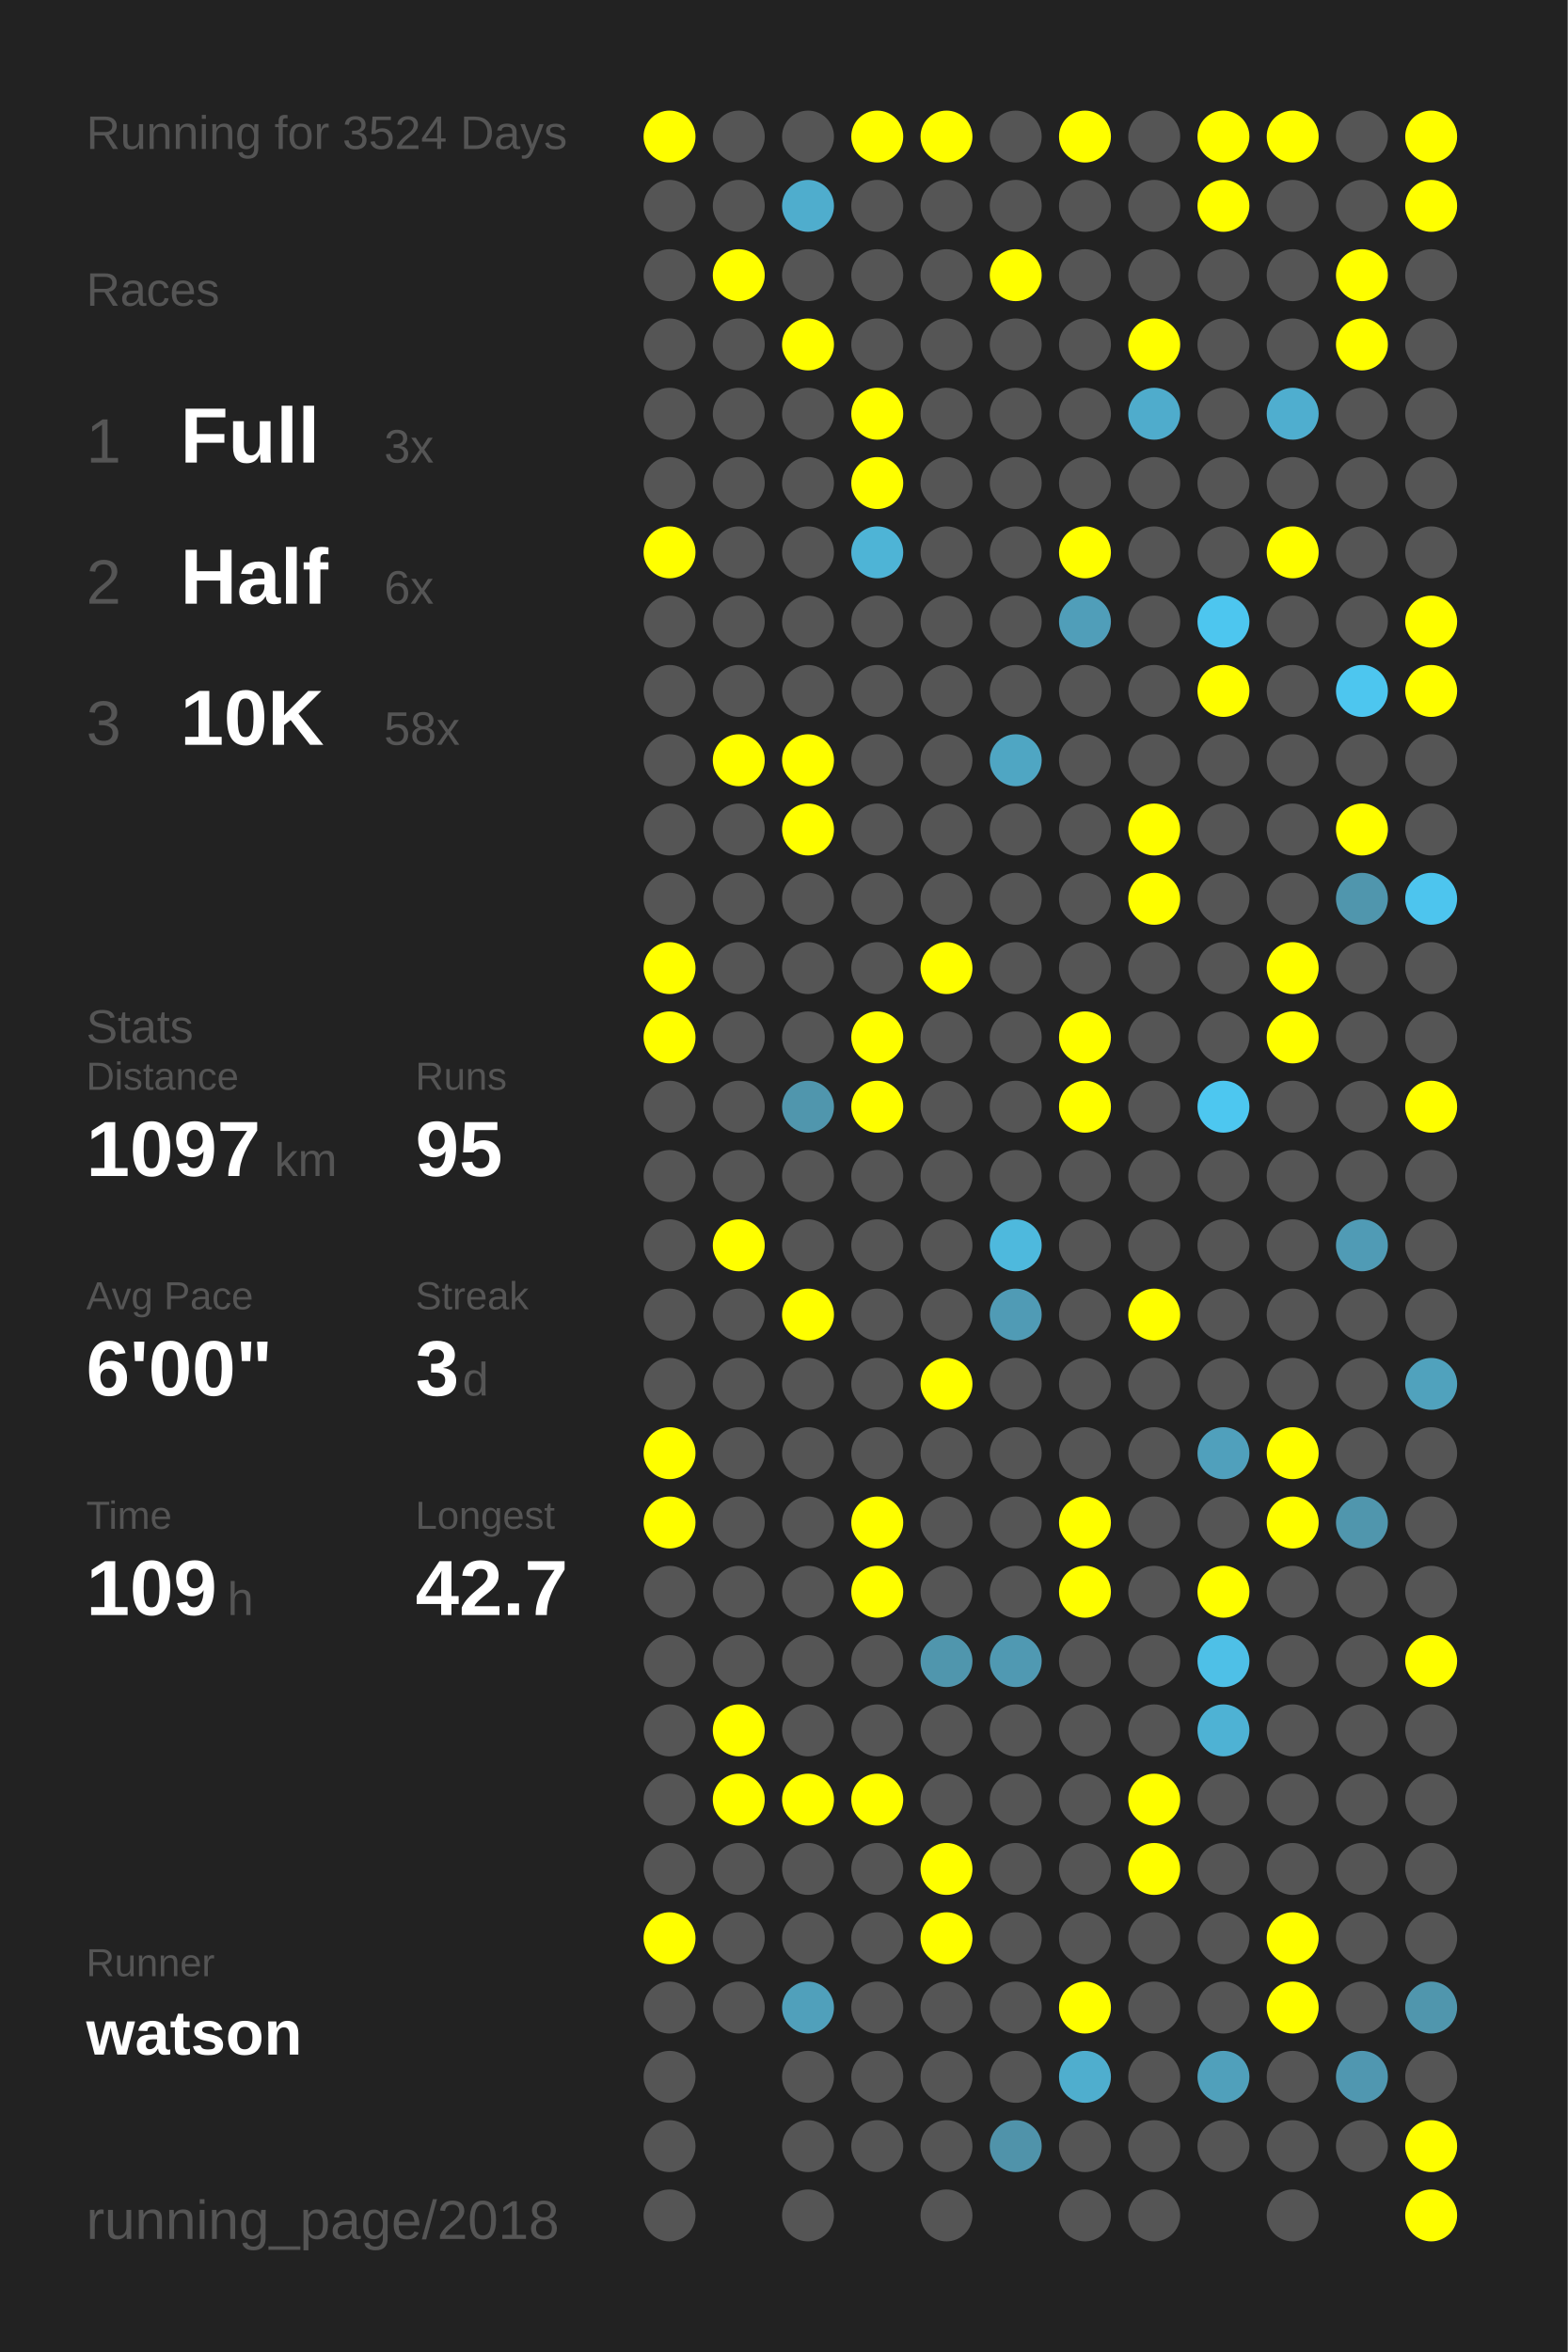
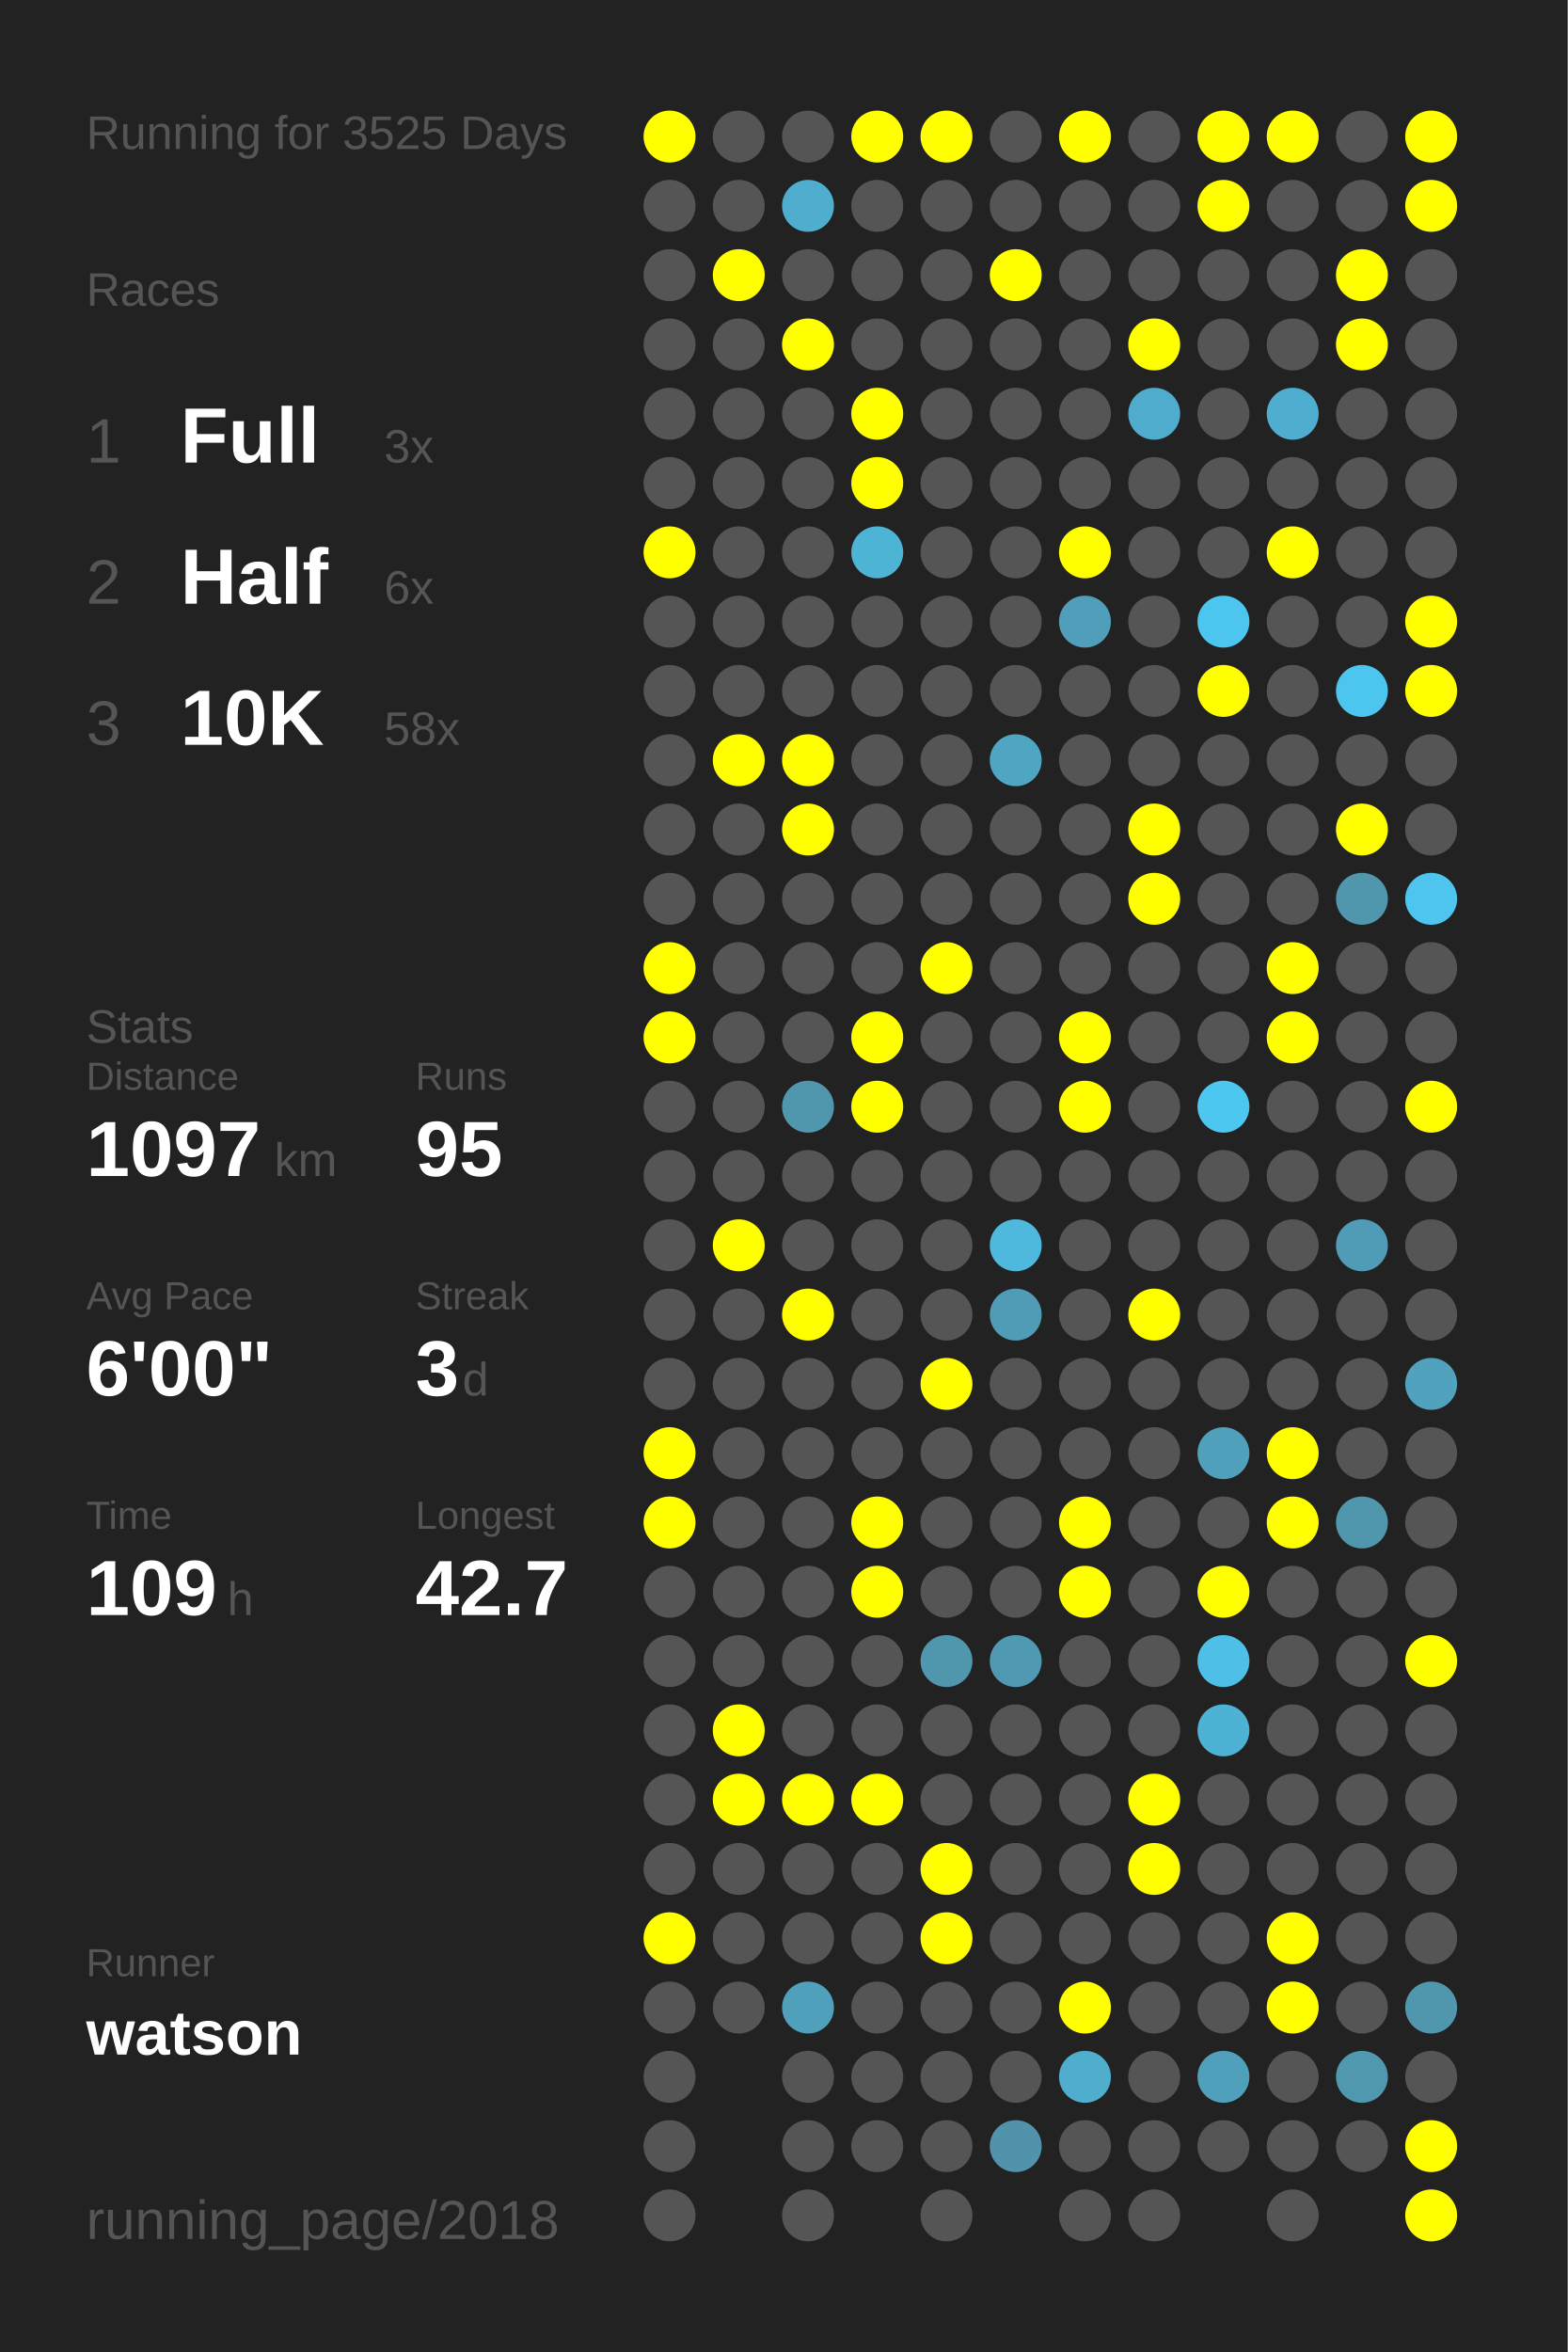
<svg xmlns="http://www.w3.org/2000/svg" baseProfile="full" height="300mm" version="1.1" viewBox="0,0,200,300" width="200mm">
  <defs />
  <rect fill="#222222" height="300" width="200" x="0" y="0" />
-   <text fill="#555555" style="font-size:6px; font-family:Arial;" x="11" y="19">Running for 3524 Days</text>
+   <text fill="#555555" style="font-size:6px; font-family:Arial;" x="11" y="19">Running for 3525 Days</text>
  <text fill="#555555" style="font-size:6px; font-family:Arial;" x="11" y="39">Races</text>
  <text fill="#555555" style="font-size:8px; font-family:Arial;" x="11" y="59">1</text>
  <text fill="#FFFFFF" style="font-size:10px; font-family:Arial; font-weight:bold;" x="23" y="59">Full</text>
  <text fill="#555555" style="font-size:6px; font-family:Arial;" x="49" y="59">3x</text>
  <text fill="#555555" style="font-size:8px; font-family:Arial;" x="11" y="77">2</text>
  <text fill="#FFFFFF" style="font-size:10px; font-family:Arial; font-weight:bold;" x="23" y="77">Half</text>
  <text fill="#555555" style="font-size:6px; font-family:Arial;" x="49" y="77">6x</text>
  <text fill="#555555" style="font-size:8px; font-family:Arial;" x="11" y="95">3</text>
  <text fill="#FFFFFF" style="font-size:10px; font-family:Arial; font-weight:bold;" x="23" y="95">10K</text>
  <text fill="#555555" style="font-size:6px; font-family:Arial;" x="49" y="95">58x</text>
  <text fill="#555555" style="font-size:6px; font-family:Arial;" x="11" y="133">Stats</text>
  <text fill="#555555" style="font-size:5px; font-family:Arial;" x="11" y="139">Distance</text>
  <text fill="#FFFFFF" style="font-size:10px; font-family:Arial; font-weight:bold;" x="11" y="150">1097</text>
  <text fill="#555555" style="font-size:6px; font-family:Arial;" x="35" y="150">km</text>
  <text fill="#555555" style="font-size:5px; font-family:Arial;" x="53" y="139">Runs</text>
  <text fill="#FFFFFF" style="font-size:10px; font-family:Arial; font-weight:bold;" x="53" y="150">95</text>
  <text fill="#555555" style="font-size:5px; font-family:Arial;" x="11" y="167">Avg Pace</text>
  <text fill="#FFFFFF" style="font-size:10px; font-family:Arial; font-weight:bold;" x="11" y="178">6'00"</text>
  <text fill="#555555" style="font-size:5px; font-family:Arial;" x="53" y="167">Streak</text>
  <text fill="#FFFFFF" style="font-size:10px; font-family:Arial; font-weight:bold;" x="53" y="178">3</text>
  <text fill="#555555" style="font-size:6px; font-family:Arial;" x="59" y="178">d</text>
  <text fill="#555555" style="font-size:5px; font-family:Arial;" x="11" y="195">Time</text>
  <text fill="#FFFFFF" style="font-size:10px; font-family:Arial; font-weight:bold;" x="11" y="206">109</text>
  <text fill="#555555" style="font-size:6px; font-family:Arial;" x="29" y="206">h</text>
  <text fill="#555555" style="font-size:5px; font-family:Arial;" x="53" y="195">Longest</text>
  <text fill="#FFFFFF" style="font-size:10px; font-family:Arial; font-weight:bold;" x="53" y="206">42.7</text>
  <text fill="#555555" style="font-size:5px; font-family:Arial;" x="11" y="252.065">Runner</text>
  <text fill="#FFFFFF" style="font-size:8px; font-family:Arial; font-weight:bold;" x="11" y="262.065">watson</text>
  <text fill="#555555" style="font-size:7px; font-family:Arial;" x="11" y="285.581">running_page/2018</text>
  <circle cx="85.417" cy="17.419" fill="#FFFF00" r="3.312" />
  <circle cx="85.417" cy="26.258" fill="#555555" r="3.312" />
  <circle cx="85.417" cy="35.097" fill="#555555" r="3.312" />
  <circle cx="85.417" cy="43.935" fill="#555555" r="3.312" />
  <circle cx="85.417" cy="52.774" fill="#555555" r="3.312" />
  <circle cx="85.417" cy="61.613" fill="#555555" r="3.312" />
  <circle cx="85.417" cy="70.452" fill="#FFFF00" r="3.312" />
  <circle cx="85.417" cy="79.29" fill="#555555" r="3.312" />
  <circle cx="85.417" cy="88.129" fill="#555555" r="3.312" />
  <circle cx="85.417" cy="96.968" fill="#555555" r="3.312" />
  <circle cx="85.417" cy="105.806" fill="#555555" r="3.312" />
  <circle cx="85.417" cy="114.645" fill="#555555" r="3.312" />
  <circle cx="85.417" cy="123.484" fill="#FFFF00" r="3.312" />
  <circle cx="85.417" cy="132.323" fill="#FFFF00" r="3.312" />
  <circle cx="85.417" cy="141.161" fill="#555555" r="3.312" />
  <circle cx="85.417" cy="150" fill="#555555" r="3.312" />
  <circle cx="85.417" cy="158.839" fill="#555555" r="3.312" />
  <circle cx="85.417" cy="167.677" fill="#555555" r="3.312" />
  <circle cx="85.417" cy="176.516" fill="#555555" r="3.312" />
  <circle cx="85.417" cy="185.355" fill="#FFFF00" r="3.312" />
  <circle cx="85.417" cy="194.194" fill="#FFFF00" r="3.312" />
  <circle cx="85.417" cy="203.032" fill="#555555" r="3.312" />
  <circle cx="85.417" cy="211.871" fill="#555555" r="3.312" />
  <circle cx="85.417" cy="220.71" fill="#555555" r="3.312" />
  <circle cx="85.417" cy="229.548" fill="#555555" r="3.312" />
  <circle cx="85.417" cy="238.387" fill="#555555" r="3.312" />
  <circle cx="85.417" cy="247.226" fill="#FFFF00" r="3.312" />
  <circle cx="85.417" cy="256.065" fill="#555555" r="3.312" />
  <circle cx="85.417" cy="264.903" fill="#555555" r="3.312" />
  <circle cx="85.417" cy="273.742" fill="#555555" r="3.312" />
  <circle cx="85.417" cy="282.581" fill="#555555" r="3.312" />
  <circle cx="94.25" cy="17.419" fill="#555555" r="3.312" />
  <circle cx="94.25" cy="26.258" fill="#555555" r="3.312" />
  <circle cx="94.25" cy="35.097" fill="#FFFF00" r="3.312" />
  <circle cx="94.25" cy="43.935" fill="#555555" r="3.312" />
  <circle cx="94.25" cy="52.774" fill="#555555" r="3.312" />
  <circle cx="94.25" cy="61.613" fill="#555555" r="3.312" />
  <circle cx="94.25" cy="70.452" fill="#555555" r="3.312" />
  <circle cx="94.25" cy="79.29" fill="#555555" r="3.312" />
  <circle cx="94.25" cy="88.129" fill="#555555" r="3.312" />
  <circle cx="94.25" cy="96.968" fill="#FFFF00" r="3.312" />
  <circle cx="94.25" cy="105.806" fill="#555555" r="3.312" />
  <circle cx="94.25" cy="114.645" fill="#555555" r="3.312" />
  <circle cx="94.25" cy="123.484" fill="#555555" r="3.312" />
  <circle cx="94.25" cy="132.323" fill="#555555" r="3.312" />
  <circle cx="94.25" cy="141.161" fill="#555555" r="3.312" />
  <circle cx="94.25" cy="150" fill="#555555" r="3.312" />
  <circle cx="94.25" cy="158.839" fill="#FFFF00" r="3.312" />
  <circle cx="94.25" cy="167.677" fill="#555555" r="3.312" />
  <circle cx="94.25" cy="176.516" fill="#555555" r="3.312" />
  <circle cx="94.25" cy="185.355" fill="#555555" r="3.312" />
  <circle cx="94.25" cy="194.194" fill="#555555" r="3.312" />
  <circle cx="94.25" cy="203.032" fill="#555555" r="3.312" />
  <circle cx="94.25" cy="211.871" fill="#555555" r="3.312" />
  <circle cx="94.25" cy="220.71" fill="#FFFF00" r="3.312" />
  <circle cx="94.25" cy="229.548" fill="#FFFF00" r="3.312" />
  <circle cx="94.25" cy="238.387" fill="#555555" r="3.312" />
  <circle cx="94.25" cy="247.226" fill="#555555" r="3.312" />
  <circle cx="94.25" cy="256.065" fill="#555555" r="3.312" />
  <circle cx="103.083" cy="17.419" fill="#555555" r="3.312" />
  <circle cx="103.083" cy="26.258" fill="#4fadcd" r="3.312" />
  <circle cx="103.083" cy="35.097" fill="#555555" r="3.312" />
  <circle cx="103.083" cy="43.935" fill="#FFFF00" r="3.312" />
  <circle cx="103.083" cy="52.774" fill="#555555" r="3.312" />
  <circle cx="103.083" cy="61.613" fill="#555555" r="3.312" />
  <circle cx="103.083" cy="70.452" fill="#555555" r="3.312" />
  <circle cx="103.083" cy="79.29" fill="#555555" r="3.312" />
  <circle cx="103.083" cy="88.129" fill="#555555" r="3.312" />
  <circle cx="103.083" cy="96.968" fill="#FFFF00" r="3.312" />
  <circle cx="103.083" cy="105.806" fill="#FFFF00" r="3.312" />
  <circle cx="103.083" cy="114.645" fill="#555555" r="3.312" />
  <circle cx="103.083" cy="123.484" fill="#555555" r="3.312" />
  <circle cx="103.083" cy="132.323" fill="#555555" r="3.312" />
  <circle cx="103.083" cy="141.161" fill="#5096ad" r="3.312" />
  <circle cx="103.083" cy="150" fill="#555555" r="3.312" />
  <circle cx="103.083" cy="158.839" fill="#555555" r="3.312" />
  <circle cx="103.083" cy="167.677" fill="#FFFF00" r="3.312" />
  <circle cx="103.083" cy="176.516" fill="#555555" r="3.312" />
  <circle cx="103.083" cy="185.355" fill="#555555" r="3.312" />
  <circle cx="103.083" cy="194.194" fill="#555555" r="3.312" />
  <circle cx="103.083" cy="203.032" fill="#555555" r="3.312" />
  <circle cx="103.083" cy="211.871" fill="#555555" r="3.312" />
  <circle cx="103.083" cy="220.71" fill="#555555" r="3.312" />
  <circle cx="103.083" cy="229.548" fill="#FFFF00" r="3.312" />
  <circle cx="103.083" cy="238.387" fill="#555555" r="3.312" />
  <circle cx="103.083" cy="247.226" fill="#555555" r="3.312" />
  <circle cx="103.083" cy="256.065" fill="#50a0bb" r="3.312" />
  <circle cx="103.083" cy="264.903" fill="#555555" r="3.312" />
  <circle cx="103.083" cy="273.742" fill="#555555" r="3.312" />
  <circle cx="103.083" cy="282.581" fill="#555555" r="3.312" />
  <circle cx="111.917" cy="17.419" fill="#FFFF00" r="3.312" />
  <circle cx="111.917" cy="26.258" fill="#555555" r="3.312" />
  <circle cx="111.917" cy="35.097" fill="#555555" r="3.312" />
  <circle cx="111.917" cy="43.935" fill="#555555" r="3.312" />
  <circle cx="111.917" cy="52.774" fill="#FFFF00" r="3.312" />
  <circle cx="111.917" cy="61.613" fill="#FFFF00" r="3.312" />
  <circle cx="111.917" cy="70.452" fill="#4eb4d6" r="3.312" />
  <circle cx="111.917" cy="79.29" fill="#555555" r="3.312" />
  <circle cx="111.917" cy="88.129" fill="#555555" r="3.312" />
  <circle cx="111.917" cy="96.968" fill="#555555" r="3.312" />
  <circle cx="111.917" cy="105.806" fill="#555555" r="3.312" />
  <circle cx="111.917" cy="114.645" fill="#555555" r="3.312" />
  <circle cx="111.917" cy="123.484" fill="#555555" r="3.312" />
  <circle cx="111.917" cy="132.323" fill="#FFFF00" r="3.312" />
  <circle cx="111.917" cy="141.161" fill="#FFFF00" r="3.312" />
  <circle cx="111.917" cy="150" fill="#555555" r="3.312" />
  <circle cx="111.917" cy="158.839" fill="#555555" r="3.312" />
  <circle cx="111.917" cy="167.677" fill="#555555" r="3.312" />
  <circle cx="111.917" cy="176.516" fill="#555555" r="3.312" />
  <circle cx="111.917" cy="185.355" fill="#555555" r="3.312" />
  <circle cx="111.917" cy="194.194" fill="#FFFF00" r="3.312" />
  <circle cx="111.917" cy="203.032" fill="#FFFF00" r="3.312" />
  <circle cx="111.917" cy="211.871" fill="#555555" r="3.312" />
  <circle cx="111.917" cy="220.71" fill="#555555" r="3.312" />
  <circle cx="111.917" cy="229.548" fill="#FFFF00" r="3.312" />
  <circle cx="111.917" cy="238.387" fill="#555555" r="3.312" />
  <circle cx="111.917" cy="247.226" fill="#555555" r="3.312" />
  <circle cx="111.917" cy="256.065" fill="#555555" r="3.312" />
  <circle cx="111.917" cy="264.903" fill="#555555" r="3.312" />
  <circle cx="111.917" cy="273.742" fill="#555555" r="3.312" />
  <circle cx="120.75" cy="17.419" fill="#FFFF00" r="3.312" />
  <circle cx="120.75" cy="26.258" fill="#555555" r="3.312" />
  <circle cx="120.75" cy="35.097" fill="#555555" r="3.312" />
  <circle cx="120.75" cy="43.935" fill="#555555" r="3.312" />
  <circle cx="120.75" cy="52.774" fill="#555555" r="3.312" />
  <circle cx="120.75" cy="61.613" fill="#555555" r="3.312" />
  <circle cx="120.75" cy="70.452" fill="#555555" r="3.312" />
  <circle cx="120.75" cy="79.29" fill="#555555" r="3.312" />
  <circle cx="120.75" cy="88.129" fill="#555555" r="3.312" />
  <circle cx="120.75" cy="96.968" fill="#555555" r="3.312" />
  <circle cx="120.75" cy="105.806" fill="#555555" r="3.312" />
  <circle cx="120.75" cy="114.645" fill="#555555" r="3.312" />
  <circle cx="120.75" cy="123.484" fill="#FFFF00" r="3.312" />
  <circle cx="120.75" cy="132.323" fill="#555555" r="3.312" />
  <circle cx="120.75" cy="141.161" fill="#555555" r="3.312" />
  <circle cx="120.75" cy="150" fill="#555555" r="3.312" />
  <circle cx="120.75" cy="158.839" fill="#555555" r="3.312" />
  <circle cx="120.75" cy="167.677" fill="#555555" r="3.312" />
  <circle cx="120.75" cy="176.516" fill="#FFFF00" r="3.312" />
  <circle cx="120.75" cy="185.355" fill="#555555" r="3.312" />
  <circle cx="120.75" cy="194.194" fill="#555555" r="3.312" />
  <circle cx="120.75" cy="203.032" fill="#555555" r="3.312" />
  <circle cx="120.75" cy="211.871" fill="#5096ad" r="3.312" />
  <circle cx="120.75" cy="220.71" fill="#555555" r="3.312" />
  <circle cx="120.75" cy="229.548" fill="#555555" r="3.312" />
  <circle cx="120.75" cy="238.387" fill="#FFFF00" r="3.312" />
  <circle cx="120.75" cy="247.226" fill="#FFFF00" r="3.312" />
  <circle cx="120.75" cy="256.065" fill="#555555" r="3.312" />
  <circle cx="120.75" cy="264.903" fill="#555555" r="3.312" />
  <circle cx="120.75" cy="273.742" fill="#555555" r="3.312" />
  <circle cx="120.75" cy="282.581" fill="#555555" r="3.312" />
  <circle cx="129.583" cy="17.419" fill="#555555" r="3.312" />
  <circle cx="129.583" cy="26.258" fill="#555555" r="3.312" />
  <circle cx="129.583" cy="35.097" fill="#FFFF00" r="3.312" />
  <circle cx="129.583" cy="43.935" fill="#555555" r="3.312" />
  <circle cx="129.583" cy="52.774" fill="#555555" r="3.312" />
  <circle cx="129.583" cy="61.613" fill="#555555" r="3.312" />
  <circle cx="129.583" cy="70.452" fill="#555555" r="3.312" />
  <circle cx="129.583" cy="79.29" fill="#555555" r="3.312" />
  <circle cx="129.583" cy="88.129" fill="#555555" r="3.312" />
  <circle cx="129.583" cy="96.968" fill="#4fa6c3" r="3.312" />
  <circle cx="129.583" cy="105.806" fill="#555555" r="3.312" />
  <circle cx="129.583" cy="114.645" fill="#555555" r="3.312" />
  <circle cx="129.583" cy="123.484" fill="#555555" r="3.312" />
  <circle cx="129.583" cy="132.323" fill="#555555" r="3.312" />
  <circle cx="129.583" cy="141.161" fill="#555555" r="3.312" />
  <circle cx="129.583" cy="150" fill="#555555" r="3.312" />
  <circle cx="129.583" cy="158.839" fill="#4eb9dd" r="3.312" />
  <circle cx="129.583" cy="167.677" fill="#509bb5" r="3.312" />
  <circle cx="129.583" cy="176.516" fill="#555555" r="3.312" />
  <circle cx="129.583" cy="185.355" fill="#555555" r="3.312" />
  <circle cx="129.583" cy="194.194" fill="#555555" r="3.312" />
  <circle cx="129.583" cy="203.032" fill="#555555" r="3.312" />
  <circle cx="129.583" cy="211.871" fill="#5099b2" r="3.312" />
  <circle cx="129.583" cy="220.71" fill="#555555" r="3.312" />
  <circle cx="129.583" cy="229.548" fill="#555555" r="3.312" />
  <circle cx="129.583" cy="238.387" fill="#555555" r="3.312" />
  <circle cx="129.583" cy="247.226" fill="#555555" r="3.312" />
  <circle cx="129.583" cy="256.065" fill="#555555" r="3.312" />
  <circle cx="129.583" cy="264.903" fill="#555555" r="3.312" />
  <circle cx="129.583" cy="273.742" fill="#5093aa" r="3.312" />
  <circle cx="138.417" cy="17.419" fill="#FFFF00" r="3.312" />
  <circle cx="138.417" cy="26.258" fill="#555555" r="3.312" />
  <circle cx="138.417" cy="35.097" fill="#555555" r="3.312" />
  <circle cx="138.417" cy="43.935" fill="#555555" r="3.312" />
  <circle cx="138.417" cy="52.774" fill="#555555" r="3.312" />
  <circle cx="138.417" cy="61.613" fill="#555555" r="3.312" />
  <circle cx="138.417" cy="70.452" fill="#FFFF00" r="3.312" />
  <circle cx="138.417" cy="79.29" fill="#509eb9" r="3.312" />
  <circle cx="138.417" cy="88.129" fill="#555555" r="3.312" />
  <circle cx="138.417" cy="96.968" fill="#555555" r="3.312" />
  <circle cx="138.417" cy="105.806" fill="#555555" r="3.312" />
  <circle cx="138.417" cy="114.645" fill="#555555" r="3.312" />
  <circle cx="138.417" cy="123.484" fill="#555555" r="3.312" />
  <circle cx="138.417" cy="132.323" fill="#FFFF00" r="3.312" />
  <circle cx="138.417" cy="141.161" fill="#FFFF00" r="3.312" />
  <circle cx="138.417" cy="150" fill="#555555" r="3.312" />
  <circle cx="138.417" cy="158.839" fill="#555555" r="3.312" />
  <circle cx="138.417" cy="167.677" fill="#555555" r="3.312" />
  <circle cx="138.417" cy="176.516" fill="#555555" r="3.312" />
  <circle cx="138.417" cy="185.355" fill="#555555" r="3.312" />
  <circle cx="138.417" cy="194.194" fill="#FFFF00" r="3.312" />
  <circle cx="138.417" cy="203.032" fill="#FFFF00" r="3.312" />
  <circle cx="138.417" cy="211.871" fill="#555555" r="3.312" />
  <circle cx="138.417" cy="220.71" fill="#555555" r="3.312" />
  <circle cx="138.417" cy="229.548" fill="#555555" r="3.312" />
  <circle cx="138.417" cy="238.387" fill="#555555" r="3.312" />
  <circle cx="138.417" cy="247.226" fill="#555555" r="3.312" />
  <circle cx="138.417" cy="256.065" fill="#FFFF00" r="3.312" />
  <circle cx="138.417" cy="264.903" fill="#4faece" r="3.312" />
  <circle cx="138.417" cy="273.742" fill="#555555" r="3.312" />
  <circle cx="138.417" cy="282.581" fill="#555555" r="3.312" />
  <circle cx="147.25" cy="17.419" fill="#555555" r="3.312" />
  <circle cx="147.25" cy="26.258" fill="#555555" r="3.312" />
  <circle cx="147.25" cy="35.097" fill="#555555" r="3.312" />
  <circle cx="147.25" cy="43.935" fill="#FFFF00" r="3.312" />
  <circle cx="147.25" cy="52.774" fill="#4faccc" r="3.312" />
  <circle cx="147.25" cy="61.613" fill="#555555" r="3.312" />
  <circle cx="147.25" cy="70.452" fill="#555555" r="3.312" />
  <circle cx="147.25" cy="79.29" fill="#555555" r="3.312" />
  <circle cx="147.25" cy="88.129" fill="#555555" r="3.312" />
  <circle cx="147.25" cy="96.968" fill="#555555" r="3.312" />
  <circle cx="147.25" cy="105.806" fill="#FFFF00" r="3.312" />
  <circle cx="147.25" cy="114.645" fill="#FFFF00" r="3.312" />
  <circle cx="147.25" cy="123.484" fill="#555555" r="3.312" />
  <circle cx="147.25" cy="132.323" fill="#555555" r="3.312" />
  <circle cx="147.25" cy="141.161" fill="#555555" r="3.312" />
  <circle cx="147.25" cy="150" fill="#555555" r="3.312" />
  <circle cx="147.25" cy="158.839" fill="#555555" r="3.312" />
  <circle cx="147.25" cy="167.677" fill="#FFFF00" r="3.312" />
  <circle cx="147.25" cy="176.516" fill="#555555" r="3.312" />
  <circle cx="147.25" cy="185.355" fill="#555555" r="3.312" />
  <circle cx="147.25" cy="194.194" fill="#555555" r="3.312" />
  <circle cx="147.25" cy="203.032" fill="#555555" r="3.312" />
  <circle cx="147.25" cy="211.871" fill="#555555" r="3.312" />
  <circle cx="147.25" cy="220.71" fill="#555555" r="3.312" />
  <circle cx="147.25" cy="229.548" fill="#FFFF00" r="3.312" />
  <circle cx="147.25" cy="238.387" fill="#FFFF00" r="3.312" />
  <circle cx="147.25" cy="247.226" fill="#555555" r="3.312" />
  <circle cx="147.25" cy="256.065" fill="#555555" r="3.312" />
  <circle cx="147.25" cy="264.903" fill="#555555" r="3.312" />
  <circle cx="147.25" cy="273.742" fill="#555555" r="3.312" />
  <circle cx="147.25" cy="282.581" fill="#555555" r="3.312" />
  <circle cx="156.083" cy="17.419" fill="#FFFF00" r="3.312" />
  <circle cx="156.083" cy="26.258" fill="#FFFF00" r="3.312" />
  <circle cx="156.083" cy="35.097" fill="#555555" r="3.312" />
  <circle cx="156.083" cy="43.935" fill="#555555" r="3.312" />
  <circle cx="156.083" cy="52.774" fill="#555555" r="3.312" />
  <circle cx="156.083" cy="61.613" fill="#555555" r="3.312" />
  <circle cx="156.083" cy="70.452" fill="#555555" r="3.312" />
  <circle cx="156.083" cy="79.29" fill="#4dc6ef" r="3.312" />
  <circle cx="156.083" cy="88.129" fill="#FFFF00" r="3.312" />
  <circle cx="156.083" cy="96.968" fill="#555555" r="3.312" />
  <circle cx="156.083" cy="105.806" fill="#555555" r="3.312" />
  <circle cx="156.083" cy="114.645" fill="#555555" r="3.312" />
  <circle cx="156.083" cy="123.484" fill="#555555" r="3.312" />
  <circle cx="156.083" cy="132.323" fill="#555555" r="3.312" />
  <circle cx="156.083" cy="141.161" fill="#4dc7f0" r="3.312" />
  <circle cx="156.083" cy="150" fill="#555555" r="3.312" />
  <circle cx="156.083" cy="158.839" fill="#555555" r="3.312" />
  <circle cx="156.083" cy="167.677" fill="#555555" r="3.312" />
  <circle cx="156.083" cy="176.516" fill="#555555" r="3.312" />
  <circle cx="156.083" cy="185.355" fill="#50a0bc" r="3.312" />
  <circle cx="156.083" cy="194.194" fill="#555555" r="3.312" />
  <circle cx="156.083" cy="203.032" fill="#FFFF00" r="3.312" />
  <circle cx="156.083" cy="211.871" fill="#4ec0e7" r="3.312" />
  <circle cx="156.083" cy="220.71" fill="#4eb2d4" r="3.312" />
  <circle cx="156.083" cy="229.548" fill="#555555" r="3.312" />
  <circle cx="156.083" cy="238.387" fill="#555555" r="3.312" />
  <circle cx="156.083" cy="247.226" fill="#555555" r="3.312" />
  <circle cx="156.083" cy="256.065" fill="#555555" r="3.312" />
  <circle cx="156.083" cy="264.903" fill="#50a0bb" r="3.312" />
  <circle cx="156.083" cy="273.742" fill="#555555" r="3.312" />
  <circle cx="164.917" cy="17.419" fill="#FFFF00" r="3.312" />
  <circle cx="164.917" cy="26.258" fill="#555555" r="3.312" />
  <circle cx="164.917" cy="35.097" fill="#555555" r="3.312" />
  <circle cx="164.917" cy="43.935" fill="#555555" r="3.312" />
  <circle cx="164.917" cy="52.774" fill="#4faecf" r="3.312" />
  <circle cx="164.917" cy="61.613" fill="#555555" r="3.312" />
  <circle cx="164.917" cy="70.452" fill="#FFFF00" r="3.312" />
  <circle cx="164.917" cy="79.29" fill="#555555" r="3.312" />
  <circle cx="164.917" cy="88.129" fill="#555555" r="3.312" />
  <circle cx="164.917" cy="96.968" fill="#555555" r="3.312" />
  <circle cx="164.917" cy="105.806" fill="#555555" r="3.312" />
  <circle cx="164.917" cy="114.645" fill="#555555" r="3.312" />
  <circle cx="164.917" cy="123.484" fill="#FFFF00" r="3.312" />
  <circle cx="164.917" cy="132.323" fill="#FFFF00" r="3.312" />
  <circle cx="164.917" cy="141.161" fill="#555555" r="3.312" />
  <circle cx="164.917" cy="150" fill="#555555" r="3.312" />
  <circle cx="164.917" cy="158.839" fill="#555555" r="3.312" />
  <circle cx="164.917" cy="167.677" fill="#555555" r="3.312" />
  <circle cx="164.917" cy="176.516" fill="#555555" r="3.312" />
  <circle cx="164.917" cy="185.355" fill="#FFFF00" r="3.312" />
  <circle cx="164.917" cy="194.194" fill="#FFFF00" r="3.312" />
  <circle cx="164.917" cy="203.032" fill="#555555" r="3.312" />
  <circle cx="164.917" cy="211.871" fill="#555555" r="3.312" />
  <circle cx="164.917" cy="220.71" fill="#555555" r="3.312" />
  <circle cx="164.917" cy="229.548" fill="#555555" r="3.312" />
  <circle cx="164.917" cy="238.387" fill="#555555" r="3.312" />
  <circle cx="164.917" cy="247.226" fill="#FFFF00" r="3.312" />
  <circle cx="164.917" cy="256.065" fill="#FFFF00" r="3.312" />
  <circle cx="164.917" cy="264.903" fill="#555555" r="3.312" />
  <circle cx="164.917" cy="273.742" fill="#555555" r="3.312" />
  <circle cx="164.917" cy="282.581" fill="#555555" r="3.312" />
  <circle cx="173.75" cy="17.419" fill="#555555" r="3.312" />
  <circle cx="173.75" cy="26.258" fill="#555555" r="3.312" />
  <circle cx="173.75" cy="35.097" fill="#FFFF00" r="3.312" />
  <circle cx="173.75" cy="43.935" fill="#FFFF00" r="3.312" />
  <circle cx="173.75" cy="52.774" fill="#555555" r="3.312" />
  <circle cx="173.75" cy="61.613" fill="#555555" r="3.312" />
  <circle cx="173.75" cy="70.452" fill="#555555" r="3.312" />
  <circle cx="173.75" cy="79.29" fill="#555555" r="3.312" />
  <circle cx="173.75" cy="88.129" fill="#4dc6ef" r="3.312" />
  <circle cx="173.75" cy="96.968" fill="#555555" r="3.312" />
  <circle cx="173.75" cy="105.806" fill="#FFFF00" r="3.312" />
  <circle cx="173.75" cy="114.645" fill="#5096ad" r="3.312" />
  <circle cx="173.75" cy="123.484" fill="#555555" r="3.312" />
  <circle cx="173.75" cy="132.323" fill="#555555" r="3.312" />
  <circle cx="173.75" cy="141.161" fill="#555555" r="3.312" />
  <circle cx="173.75" cy="150" fill="#555555" r="3.312" />
  <circle cx="173.75" cy="158.839" fill="#509bb5" r="3.312" />
  <circle cx="173.75" cy="167.677" fill="#555555" r="3.312" />
  <circle cx="173.75" cy="176.516" fill="#555555" r="3.312" />
  <circle cx="173.75" cy="185.355" fill="#555555" r="3.312" />
  <circle cx="173.75" cy="194.194" fill="#5096ad" r="3.312" />
  <circle cx="173.75" cy="203.032" fill="#555555" r="3.312" />
  <circle cx="173.75" cy="211.871" fill="#555555" r="3.312" />
  <circle cx="173.75" cy="220.71" fill="#555555" r="3.312" />
  <circle cx="173.75" cy="229.548" fill="#555555" r="3.312" />
  <circle cx="173.75" cy="238.387" fill="#555555" r="3.312" />
  <circle cx="173.75" cy="247.226" fill="#555555" r="3.312" />
  <circle cx="173.75" cy="256.065" fill="#555555" r="3.312" />
  <circle cx="173.75" cy="264.903" fill="#5097b0" r="3.312" />
  <circle cx="173.75" cy="273.742" fill="#555555" r="3.312" />
  <circle cx="182.583" cy="17.419" fill="#FFFF00" r="3.312" />
  <circle cx="182.583" cy="26.258" fill="#FFFF00" r="3.312" />
  <circle cx="182.583" cy="35.097" fill="#555555" r="3.312" />
  <circle cx="182.583" cy="43.935" fill="#555555" r="3.312" />
  <circle cx="182.583" cy="52.774" fill="#555555" r="3.312" />
  <circle cx="182.583" cy="61.613" fill="#555555" r="3.312" />
  <circle cx="182.583" cy="70.452" fill="#555555" r="3.312" />
  <circle cx="182.583" cy="79.29" fill="#FFFF00" r="3.312" />
  <circle cx="182.583" cy="88.129" fill="#FFFF00" r="3.312" />
  <circle cx="182.583" cy="96.968" fill="#555555" r="3.312" />
  <circle cx="182.583" cy="105.806" fill="#555555" r="3.312" />
  <circle cx="182.583" cy="114.645" fill="#4dc5ee" r="3.312" />
  <circle cx="182.583" cy="123.484" fill="#555555" r="3.312" />
  <circle cx="182.583" cy="132.323" fill="#555555" r="3.312" />
  <circle cx="182.583" cy="141.161" fill="#FFFF00" r="3.312" />
  <circle cx="182.583" cy="150" fill="#555555" r="3.312" />
  <circle cx="182.583" cy="158.839" fill="#555555" r="3.312" />
  <circle cx="182.583" cy="167.677" fill="#555555" r="3.312" />
  <circle cx="182.583" cy="176.516" fill="#50a2bd" r="3.312" />
  <circle cx="182.583" cy="185.355" fill="#555555" r="3.312" />
  <circle cx="182.583" cy="194.194" fill="#555555" r="3.312" />
  <circle cx="182.583" cy="203.032" fill="#555555" r="3.312" />
  <circle cx="182.583" cy="211.871" fill="#FFFF00" r="3.312" />
  <circle cx="182.583" cy="220.71" fill="#555555" r="3.312" />
  <circle cx="182.583" cy="229.548" fill="#555555" r="3.312" />
  <circle cx="182.583" cy="238.387" fill="#555555" r="3.312" />
  <circle cx="182.583" cy="247.226" fill="#555555" r="3.312" />
  <circle cx="182.583" cy="256.065" fill="#5096ad" r="3.312" />
  <circle cx="182.583" cy="264.903" fill="#555555" r="3.312" />
  <circle cx="182.583" cy="273.742" fill="#FFFF00" r="3.312" />
  <circle cx="182.583" cy="282.581" fill="#FFFF00" r="3.312" />
</svg>
